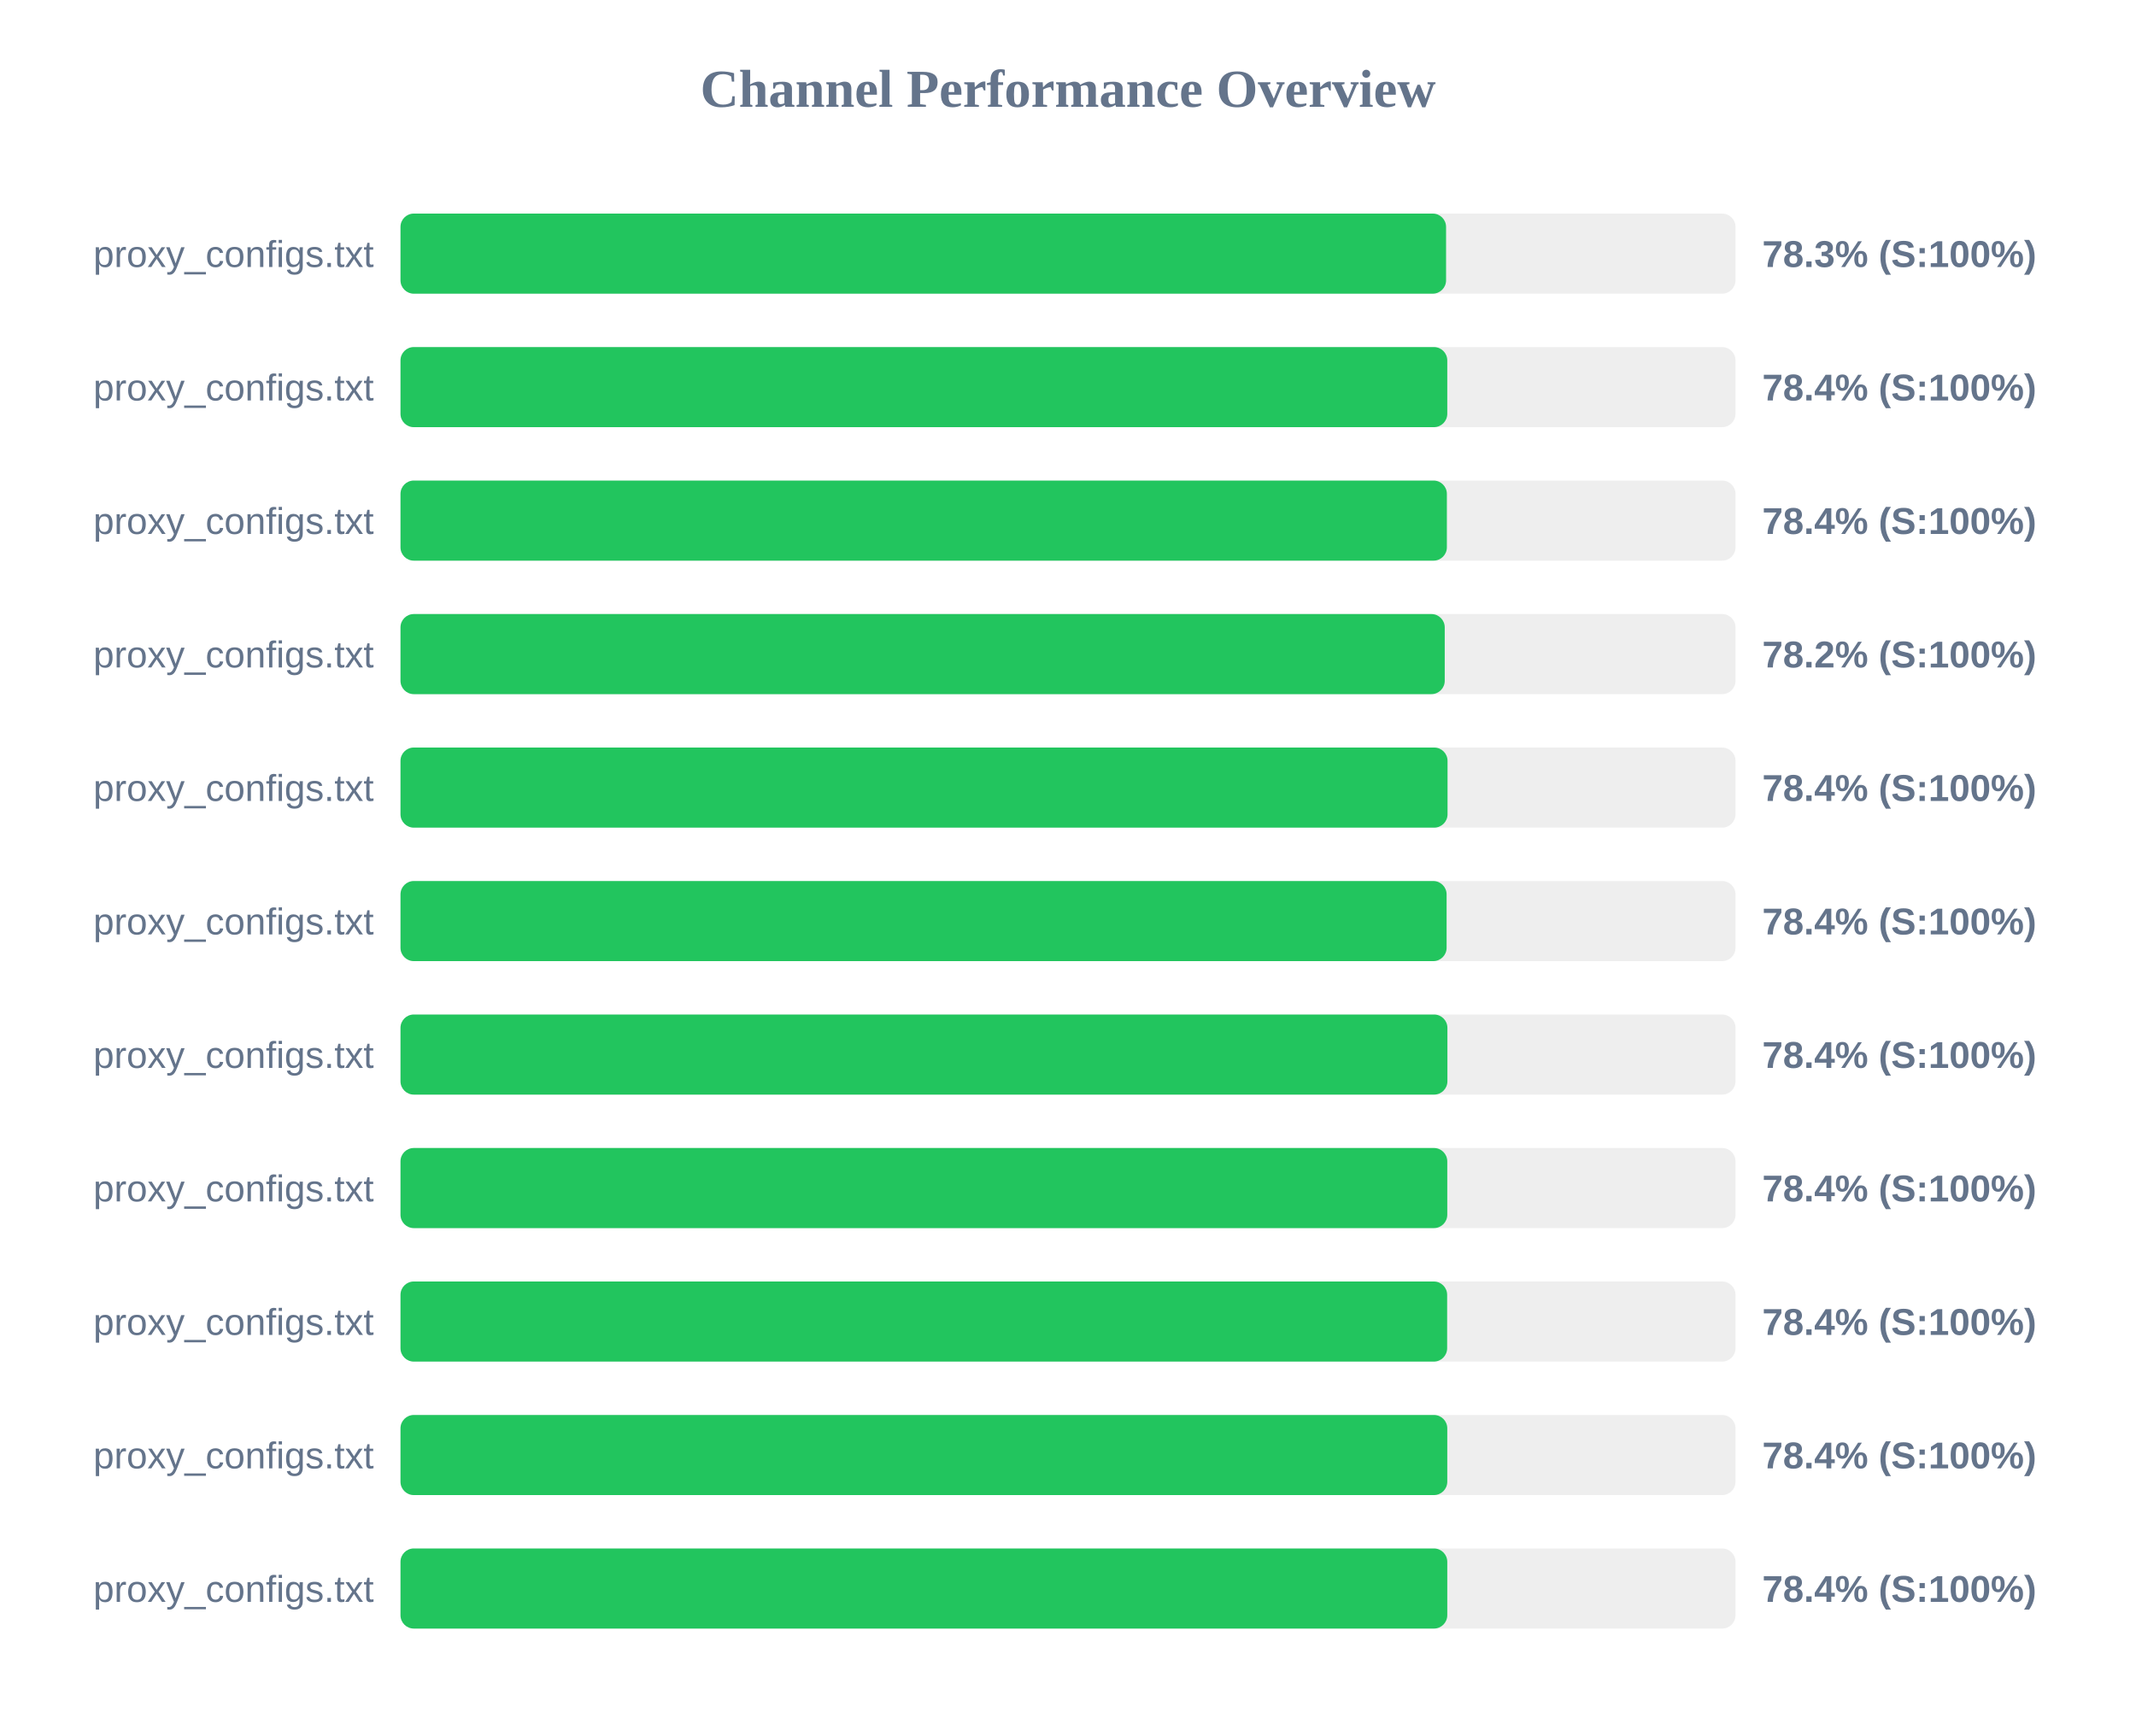
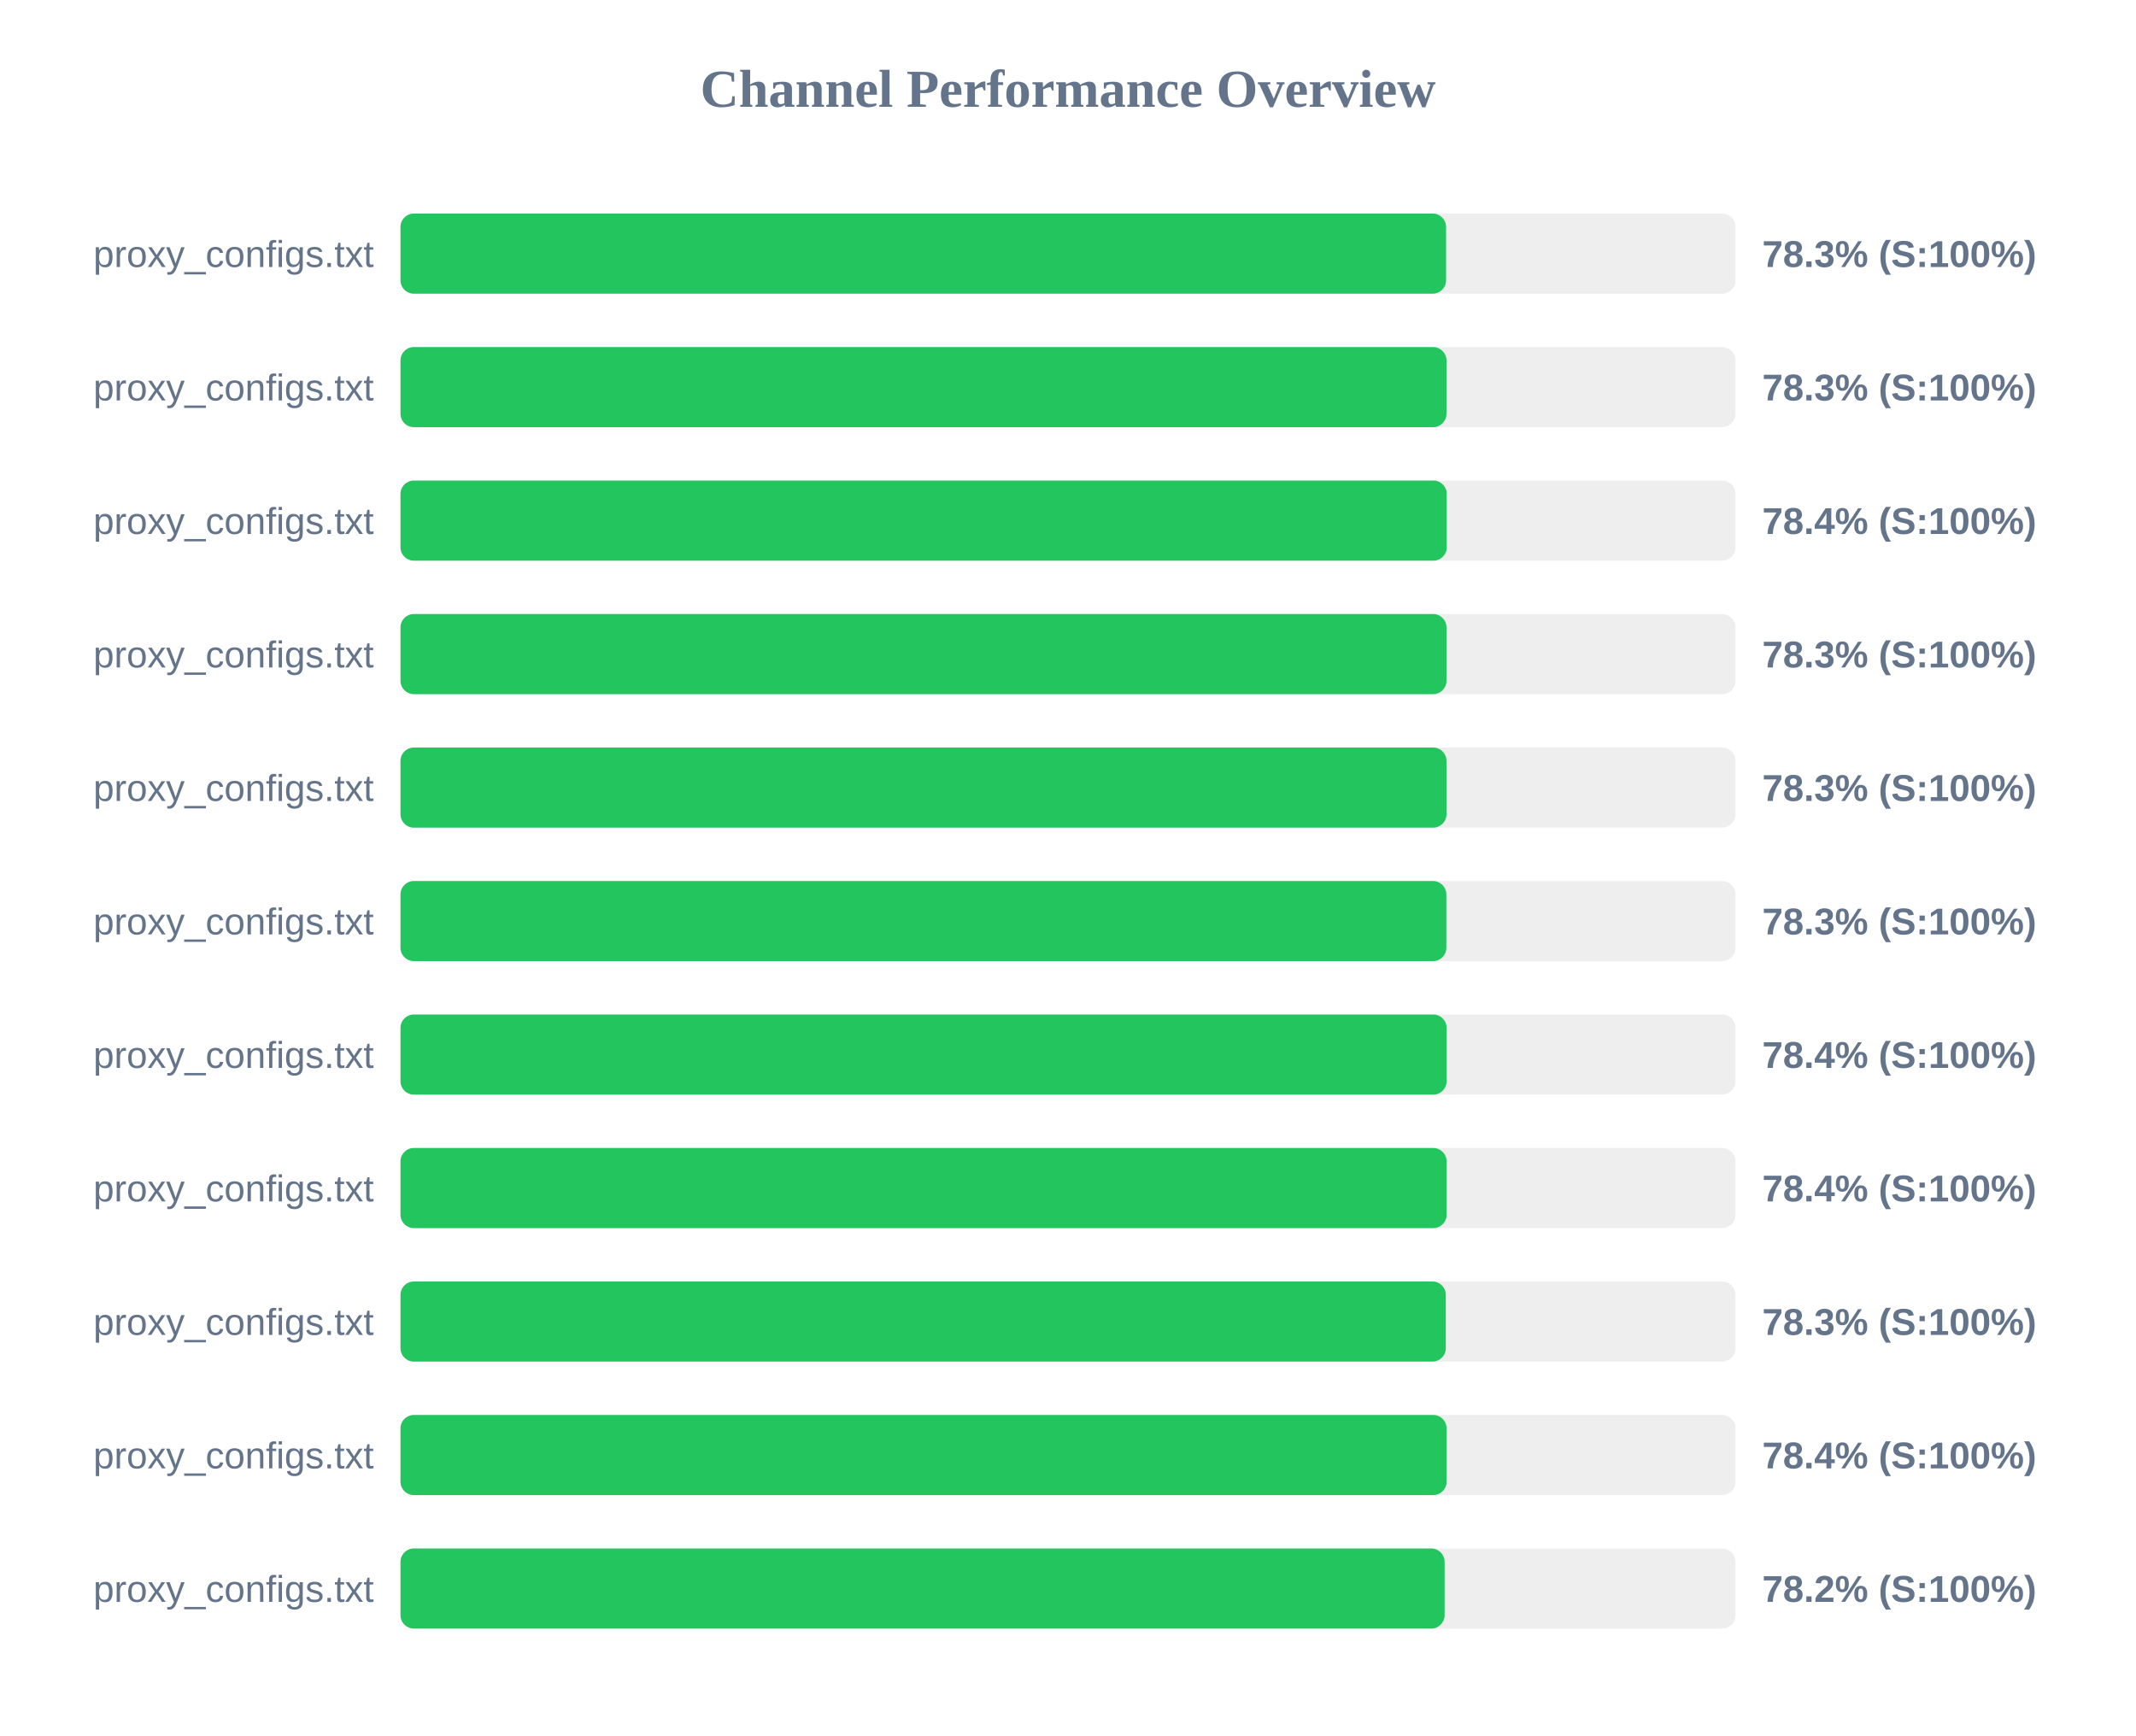
<svg xmlns="http://www.w3.org/2000/svg" width="800" height="650" version="1.1">
  <style>
        .row { font: 14px Arial; fill: #64748b; }
        .score { font: bold 14px Arial; fill: #64748b; }
    </style>
  <text x="400" y="40" text-anchor="middle" font-size="20px" font-weight="bold" fill="#64748b">Channel Performance Overview</text>
  <rect x="150" y="80" width="500" height="30" fill="#eee" rx="5" />
  <rect x="150" y="80" width="391.6" height="30" fill="#22c55e" rx="5" />
  <text x="140" y="100" text-anchor="end" class="row">proxy_configs.txt</text>
  <text x="660" y="100" text-anchor="start" class="score">78.3% (S:100%)</text>
  <rect x="150" y="130" width="500" height="30" fill="#eee" rx="5" />
-   <rect x="150" y="130" width="392.05" height="30" fill="#22c55e" rx="5" />
+   <rect x="150" y="130" width="391.75" height="30" fill="#22c55e" rx="5" />
  <text x="140" y="150" text-anchor="end" class="row">proxy_configs.txt</text>
-   <text x="660" y="150" text-anchor="start" class="score">78.4% (S:100%)</text>
+   <text x="660" y="150" text-anchor="start" class="score">78.3% (S:100%)</text>
  <rect x="150" y="180" width="500" height="30" fill="#eee" rx="5" />
-   <rect x="150" y="180" width="391.9" height="30" fill="#22c55e" rx="5" />
+   <rect x="150" y="180" width="391.85" height="30" fill="#22c55e" rx="5" />
  <text x="140" y="200" text-anchor="end" class="row">proxy_configs.txt</text>
  <text x="660" y="200" text-anchor="start" class="score">78.4% (S:100%)</text>
  <rect x="150" y="230" width="500" height="30" fill="#eee" rx="5" />
-   <rect x="150" y="230" width="391.1" height="30" fill="#22c55e" rx="5" />
+   <rect x="150" y="230" width="391.75" height="30" fill="#22c55e" rx="5" />
  <text x="140" y="250" text-anchor="end" class="row">proxy_configs.txt</text>
-   <text x="660" y="250" text-anchor="start" class="score">78.2% (S:100%)</text>
+   <text x="660" y="250" text-anchor="start" class="score">78.3% (S:100%)</text>
  <rect x="150" y="280" width="500" height="30" fill="#eee" rx="5" />
-   <rect x="150" y="280" width="392.15" height="30" fill="#22c55e" rx="5" />
+   <rect x="150" y="280" width="391.75" height="30" fill="#22c55e" rx="5" />
  <text x="140" y="300" text-anchor="end" class="row">proxy_configs.txt</text>
-   <text x="660" y="300" text-anchor="start" class="score">78.4% (S:100%)</text>
+   <text x="660" y="300" text-anchor="start" class="score">78.3% (S:100%)</text>
  <rect x="150" y="330" width="500" height="30" fill="#eee" rx="5" />
-   <rect x="150" y="330" width="391.8" height="30" fill="#22c55e" rx="5" />
+   <rect x="150" y="330" width="391.7" height="30" fill="#22c55e" rx="5" />
  <text x="140" y="350" text-anchor="end" class="row">proxy_configs.txt</text>
-   <text x="660" y="350" text-anchor="start" class="score">78.4% (S:100%)</text>
+   <text x="660" y="350" text-anchor="start" class="score">78.3% (S:100%)</text>
  <rect x="150" y="380" width="500" height="30" fill="#eee" rx="5" />
-   <rect x="150" y="380" width="392.1" height="30" fill="#22c55e" rx="5" />
+   <rect x="150" y="380" width="391.8" height="30" fill="#22c55e" rx="5" />
  <text x="140" y="400" text-anchor="end" class="row">proxy_configs.txt</text>
  <text x="660" y="400" text-anchor="start" class="score">78.4% (S:100%)</text>
  <rect x="150" y="430" width="500" height="30" fill="#eee" rx="5" />
-   <rect x="150" y="430" width="392.05" height="30" fill="#22c55e" rx="5" />
+   <rect x="150" y="430" width="391.8" height="30" fill="#22c55e" rx="5" />
  <text x="140" y="450" text-anchor="end" class="row">proxy_configs.txt</text>
  <text x="660" y="450" text-anchor="start" class="score">78.4% (S:100%)</text>
  <rect x="150" y="480" width="500" height="30" fill="#eee" rx="5" />
-   <rect x="150" y="480" width="392.0" height="30" fill="#22c55e" rx="5" />
+   <rect x="150" y="480" width="391.5" height="30" fill="#22c55e" rx="5" />
  <text x="140" y="500" text-anchor="end" class="row">proxy_configs.txt</text>
-   <text x="660" y="500" text-anchor="start" class="score">78.4% (S:100%)</text>
+   <text x="660" y="500" text-anchor="start" class="score">78.3% (S:100%)</text>
  <rect x="150" y="530" width="500" height="30" fill="#eee" rx="5" />
-   <rect x="150" y="530" width="392.05" height="30" fill="#22c55e" rx="5" />
+   <rect x="150" y="530" width="391.8" height="30" fill="#22c55e" rx="5" />
  <text x="140" y="550" text-anchor="end" class="row">proxy_configs.txt</text>
  <text x="660" y="550" text-anchor="start" class="score">78.4% (S:100%)</text>
  <rect x="150" y="580" width="500" height="30" fill="#eee" rx="5" />
-   <rect x="150" y="580" width="392.05" height="30" fill="#22c55e" rx="5" />
+   <rect x="150" y="580" width="391.05" height="30" fill="#22c55e" rx="5" />
  <text x="140" y="600" text-anchor="end" class="row">proxy_configs.txt</text>
-   <text x="660" y="600" text-anchor="start" class="score">78.4% (S:100%)</text>
+   <text x="660" y="600" text-anchor="start" class="score">78.2% (S:100%)</text>
</svg>
